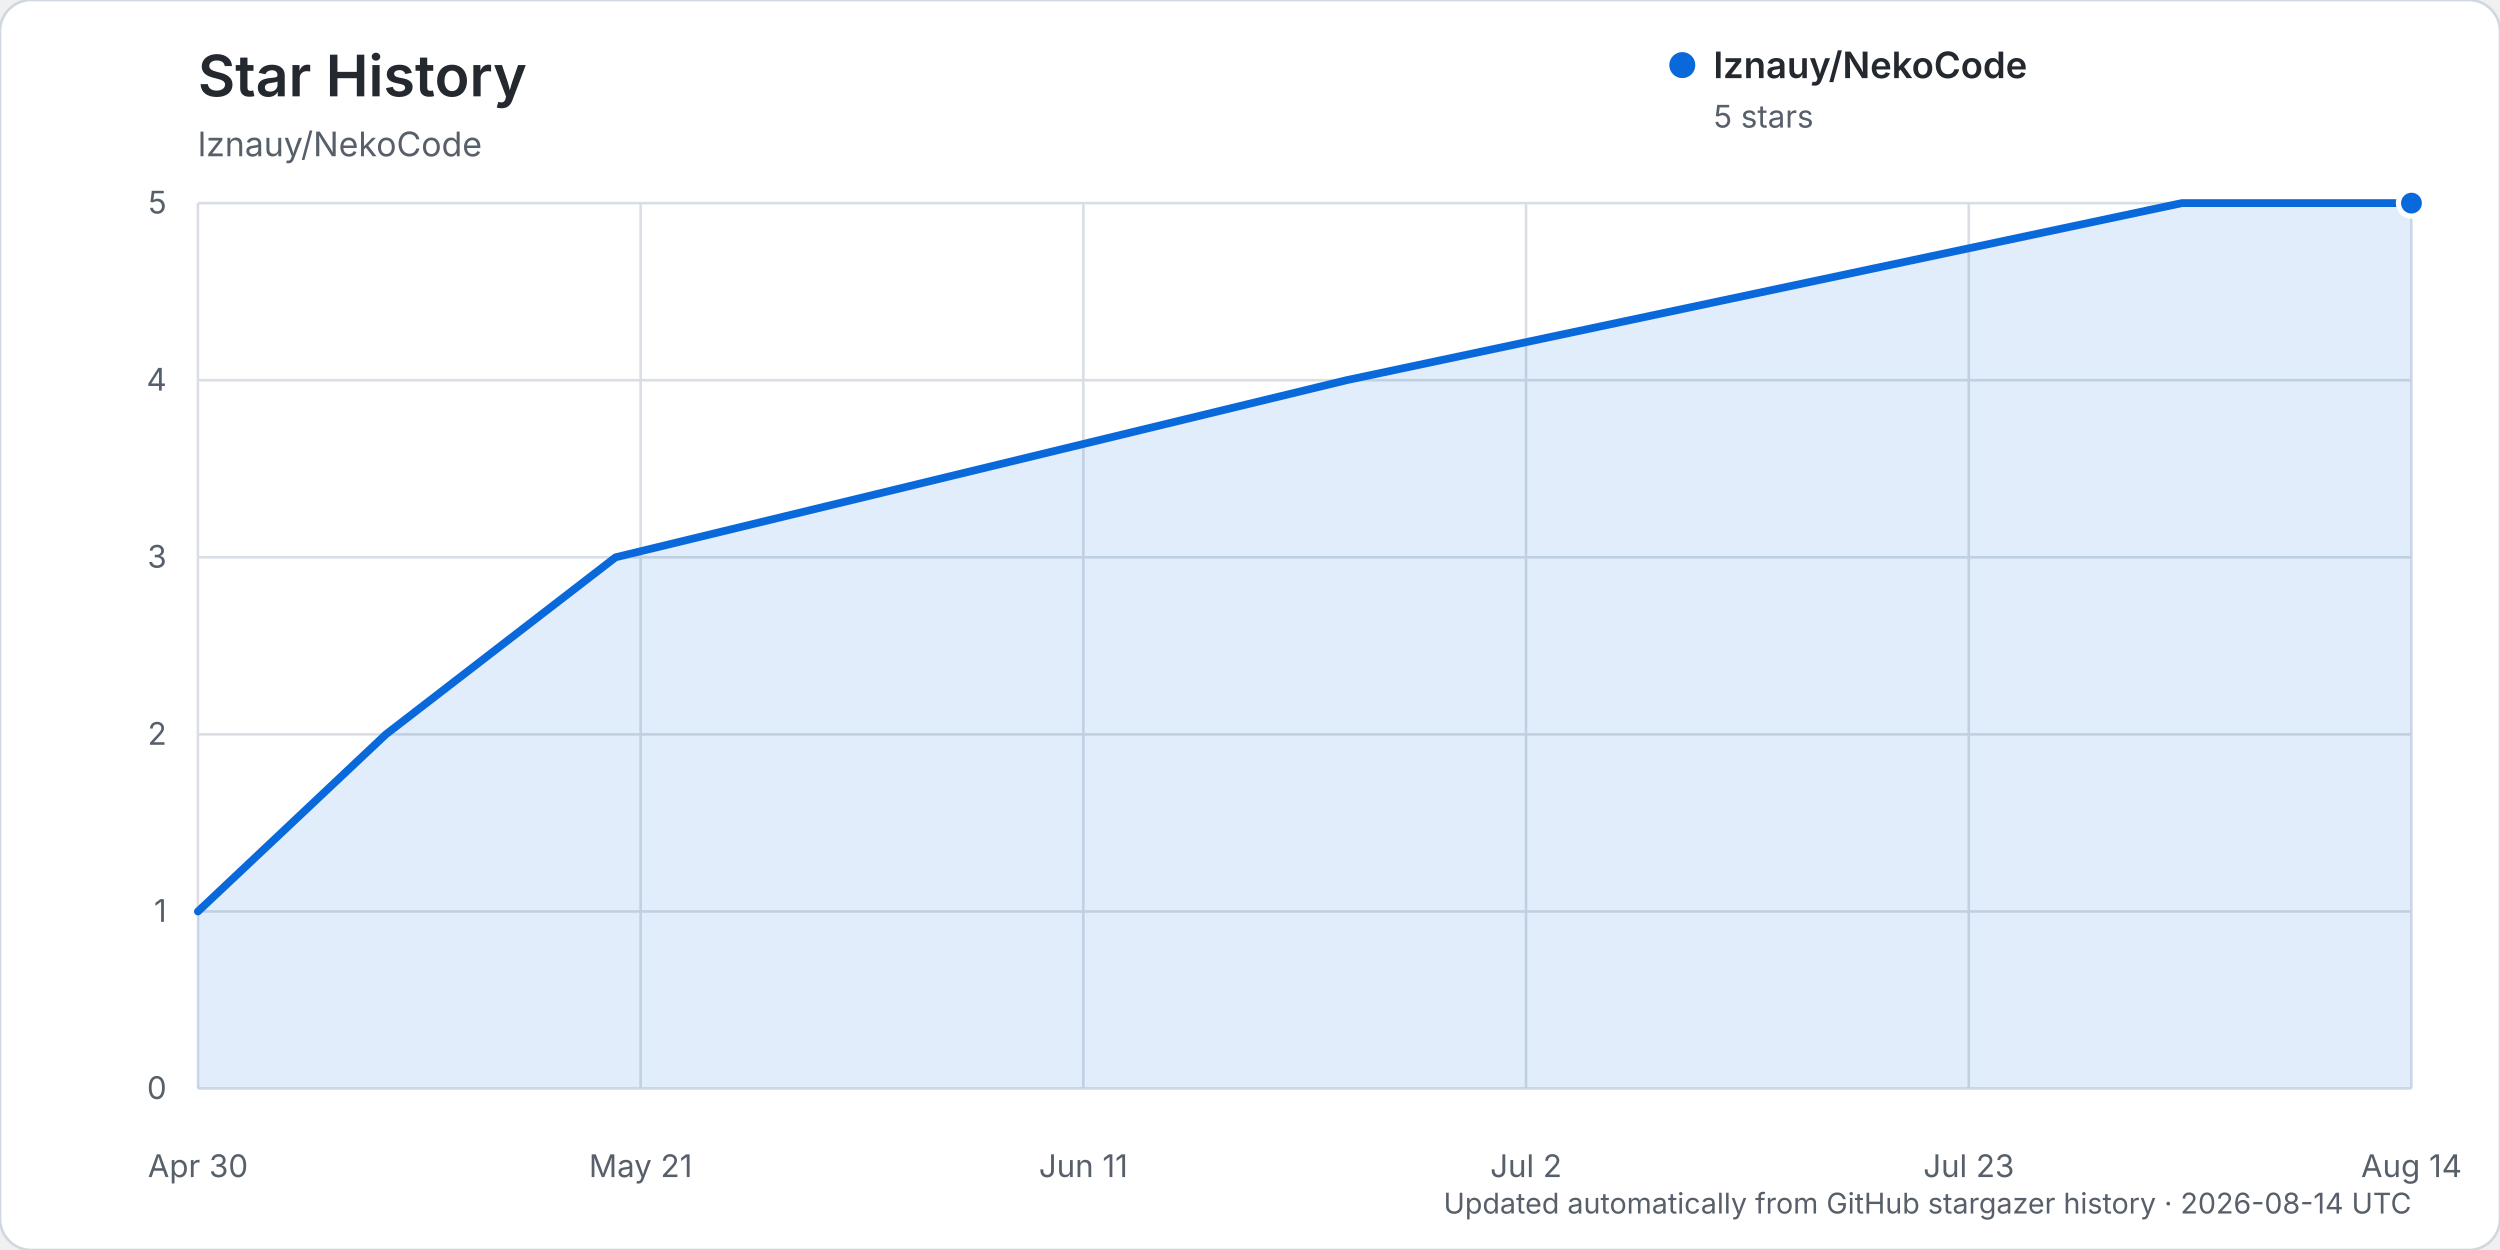
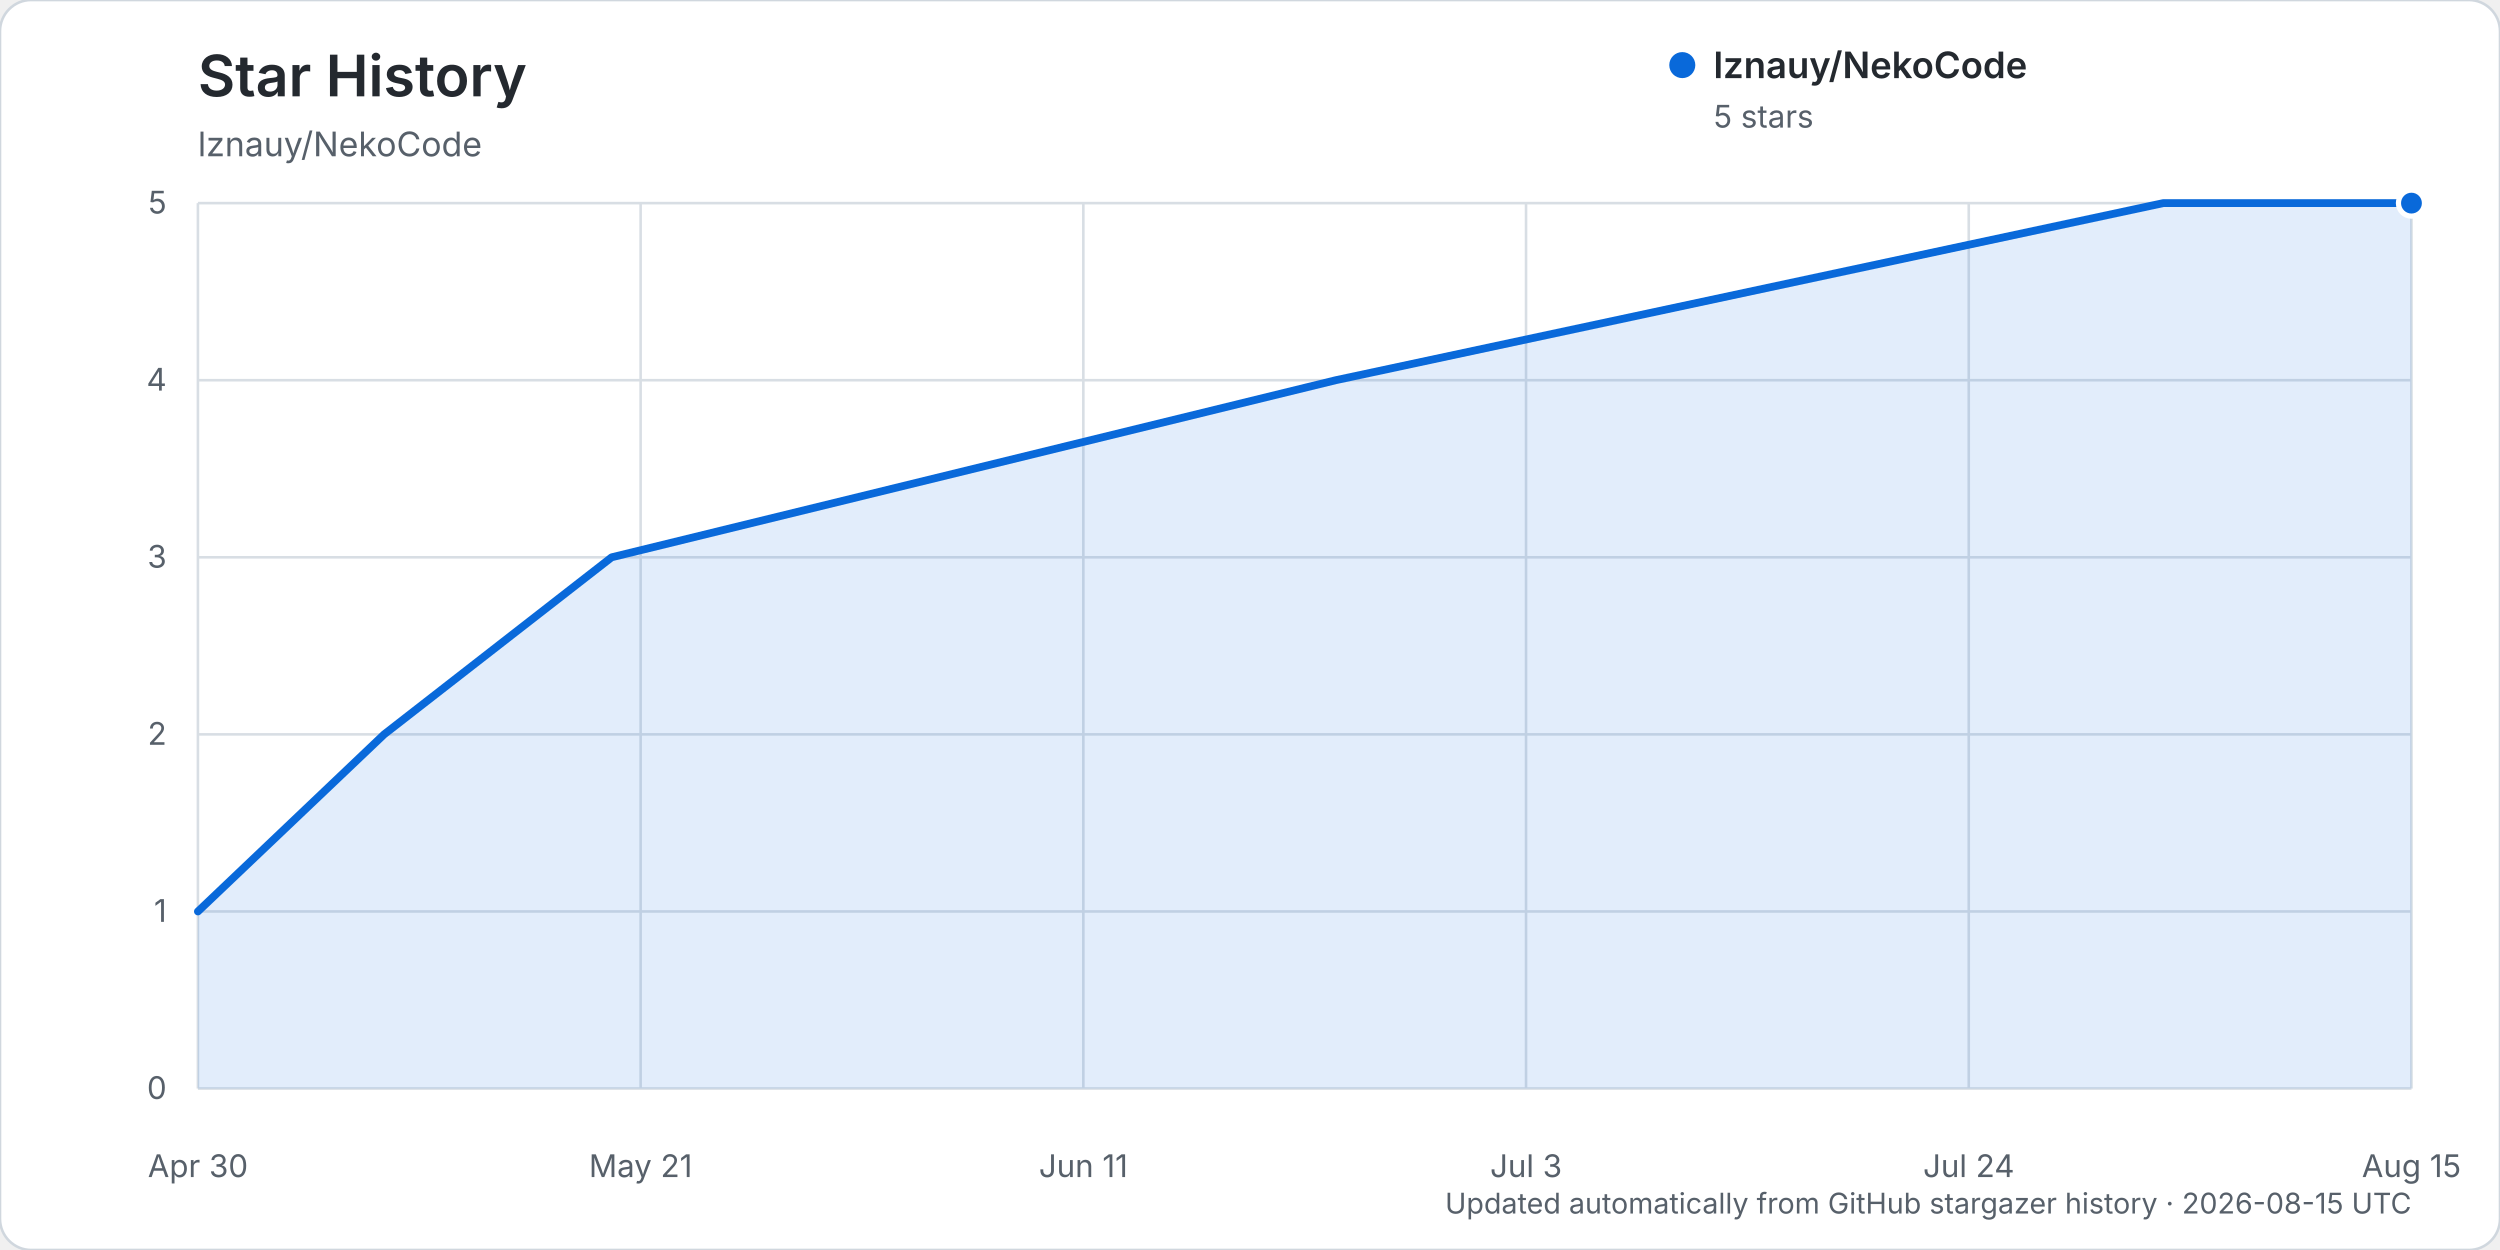
<svg xmlns="http://www.w3.org/2000/svg" width="960" height="480" viewBox="0 0 960 480" role="img" aria-labelledby="title description">
  <rect width="960" height="480" rx="12" fill="#ffffff" stroke="#d0d7de" />
  <text x="76" y="37" fill="#24292f" font-family="-apple-system, BlinkMacSystemFont, 'Segoe UI', sans-serif" font-size="22" font-weight="600">Star History</text>
  <text x="76" y="60" fill="#57606a" font-family="-apple-system, BlinkMacSystemFont, 'Segoe UI', sans-serif" font-size="13">lznauy/NekoCode</text>
  <g font-family="-apple-system, BlinkMacSystemFont, 'Segoe UI', sans-serif">
    <line x1="76" y1="418.00" x2="926" y2="418.00" stroke="#d8dee4" stroke-width="1" />
    <text x="64" y="422.00" text-anchor="end" fill="#57606a" font-size="12">0</text>
    <line x1="76" y1="350.00" x2="926" y2="350.00" stroke="#d8dee4" stroke-width="1" />
    <text x="64" y="354.00" text-anchor="end" fill="#57606a" font-size="12">1</text>
    <line x1="76" y1="282.00" x2="926" y2="282.00" stroke="#d8dee4" stroke-width="1" />
    <text x="64" y="286.00" text-anchor="end" fill="#57606a" font-size="12">2</text>
    <line x1="76" y1="214.00" x2="926" y2="214.00" stroke="#d8dee4" stroke-width="1" />
    <text x="64" y="218.00" text-anchor="end" fill="#57606a" font-size="12">3</text>
    <line x1="76" y1="146.00" x2="926" y2="146.00" stroke="#d8dee4" stroke-width="1" />
    <text x="64" y="150.00" text-anchor="end" fill="#57606a" font-size="12">4</text>
    <line x1="76" y1="78.00" x2="926" y2="78.00" stroke="#d8dee4" stroke-width="1" />
    <text x="64" y="82.00" text-anchor="end" fill="#57606a" font-size="12">5</text>
    <line x1="76.00" y1="78" x2="76.00" y2="418" stroke="#d8dee4" stroke-width="1" />
    <text x="76.00" y="452" text-anchor="middle" fill="#57606a" font-size="12">Apr 30</text>
    <line x1="246.00" y1="78" x2="246.00" y2="418" stroke="#d8dee4" stroke-width="1" />
    <text x="246.00" y="452" text-anchor="middle" fill="#57606a" font-size="12">May 21</text>
    <line x1="416.00" y1="78" x2="416.00" y2="418" stroke="#d8dee4" stroke-width="1" />
    <text x="416.00" y="452" text-anchor="middle" fill="#57606a" font-size="12">Jun 11</text>
    <line x1="586.00" y1="78" x2="586.00" y2="418" stroke="#d8dee4" stroke-width="1" />
-     <text x="586.00" y="452" text-anchor="middle" fill="#57606a" font-size="12">Jul 2</text>
+     <text x="586.00" y="452" text-anchor="middle" fill="#57606a" font-size="12">Jul 3</text>
    <line x1="756.00" y1="78" x2="756.00" y2="418" stroke="#d8dee4" stroke-width="1" />
-     <text x="756.00" y="452" text-anchor="middle" fill="#57606a" font-size="12">Jul 23</text>
+     <text x="756.00" y="452" text-anchor="middle" fill="#57606a" font-size="12">Jul 24</text>
    <line x1="926.00" y1="78" x2="926.00" y2="418" stroke="#d8dee4" stroke-width="1" />
-     <text x="926.00" y="452" text-anchor="middle" fill="#57606a" font-size="12">Aug 14</text>
-     <path d="M76.00,350.00 L148.17,282.00 L236.38,214.00 L517.04,146.00 L837.79,78.00 L926.00,78.00 L926.00,418.00 L76.00,418.00 Z" fill="#0969da" opacity="0.12" />
-     <path d="M76.00,350.00 L148.17,282.00 L236.38,214.00 L517.04,146.00 L837.79,78.00 L926.00,78.00" fill="none" stroke="#0969da" stroke-width="3" stroke-linecap="round" stroke-linejoin="round" />
+     <text x="926.00" y="452" text-anchor="middle" fill="#57606a" font-size="12">Aug 15</text>
+     <path d="M76.00,350.00 L147.50,282.00 L234.88,214.00 L512.92,146.00 L830.67,78.00 L926.00,78.00 L926.00,418.00 L76.00,418.00 Z" fill="#0969da" opacity="0.12" />
+     <path d="M76.00,350.00 L147.50,282.00 L234.88,214.00 L512.92,146.00 L830.67,78.00 L926.00,78.00" fill="none" stroke="#0969da" stroke-width="3" stroke-linecap="round" stroke-linejoin="round" />
    <circle cx="926.00" cy="78.00" r="5" fill="#0969da" stroke="#ffffff" stroke-width="2" />
    <g transform="translate(646, 25)">
      <circle cx="0" cy="0" r="5" fill="#0969da" />
      <text x="12" y="5" fill="#24292f" font-size="14" font-weight="600">lznauy/NekoCode</text>
      <text x="12" y="24" fill="#57606a" font-size="12">5 stars</text>
    </g>
-     <text x="926" y="466" text-anchor="end" fill="#57606a" font-size="11">Updated automatically from GitHub stargazer history · 2026-08-14 UTC</text>
+     <text x="926" y="466" text-anchor="end" fill="#57606a" font-size="11">Updated automatically from GitHub stargazer history · 2026-08-15 UTC</text>
  </g>
</svg>
